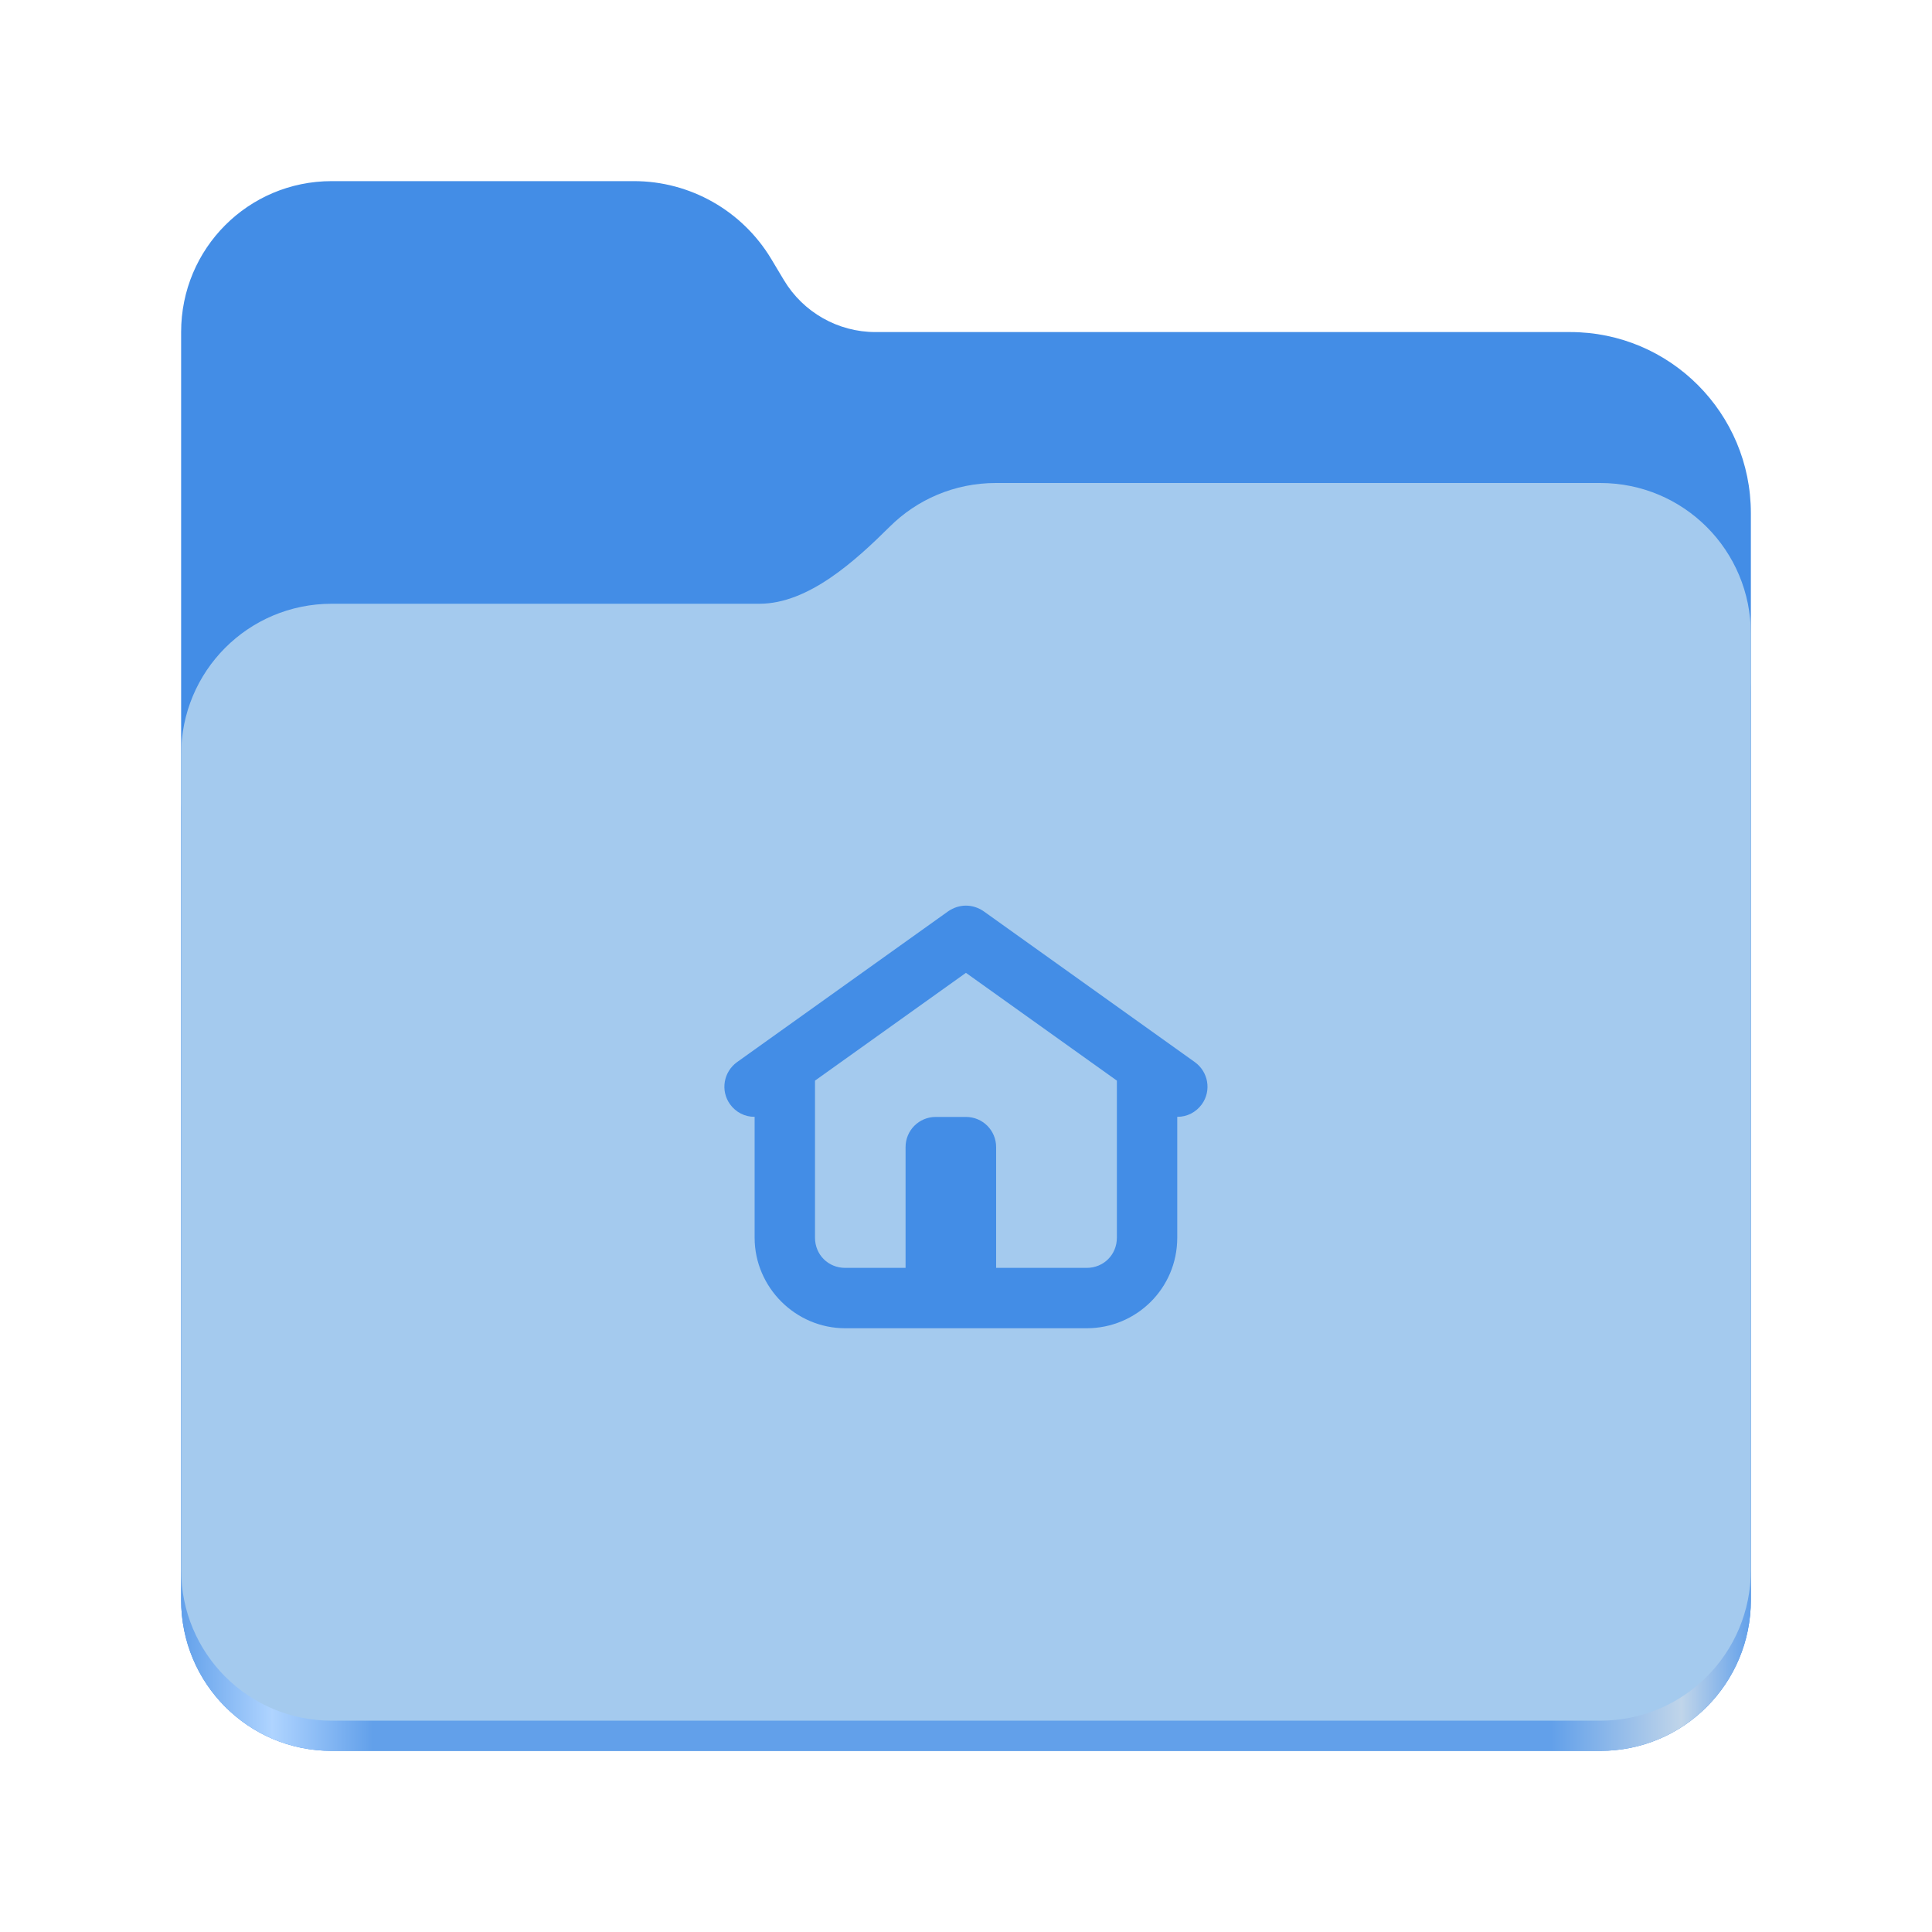
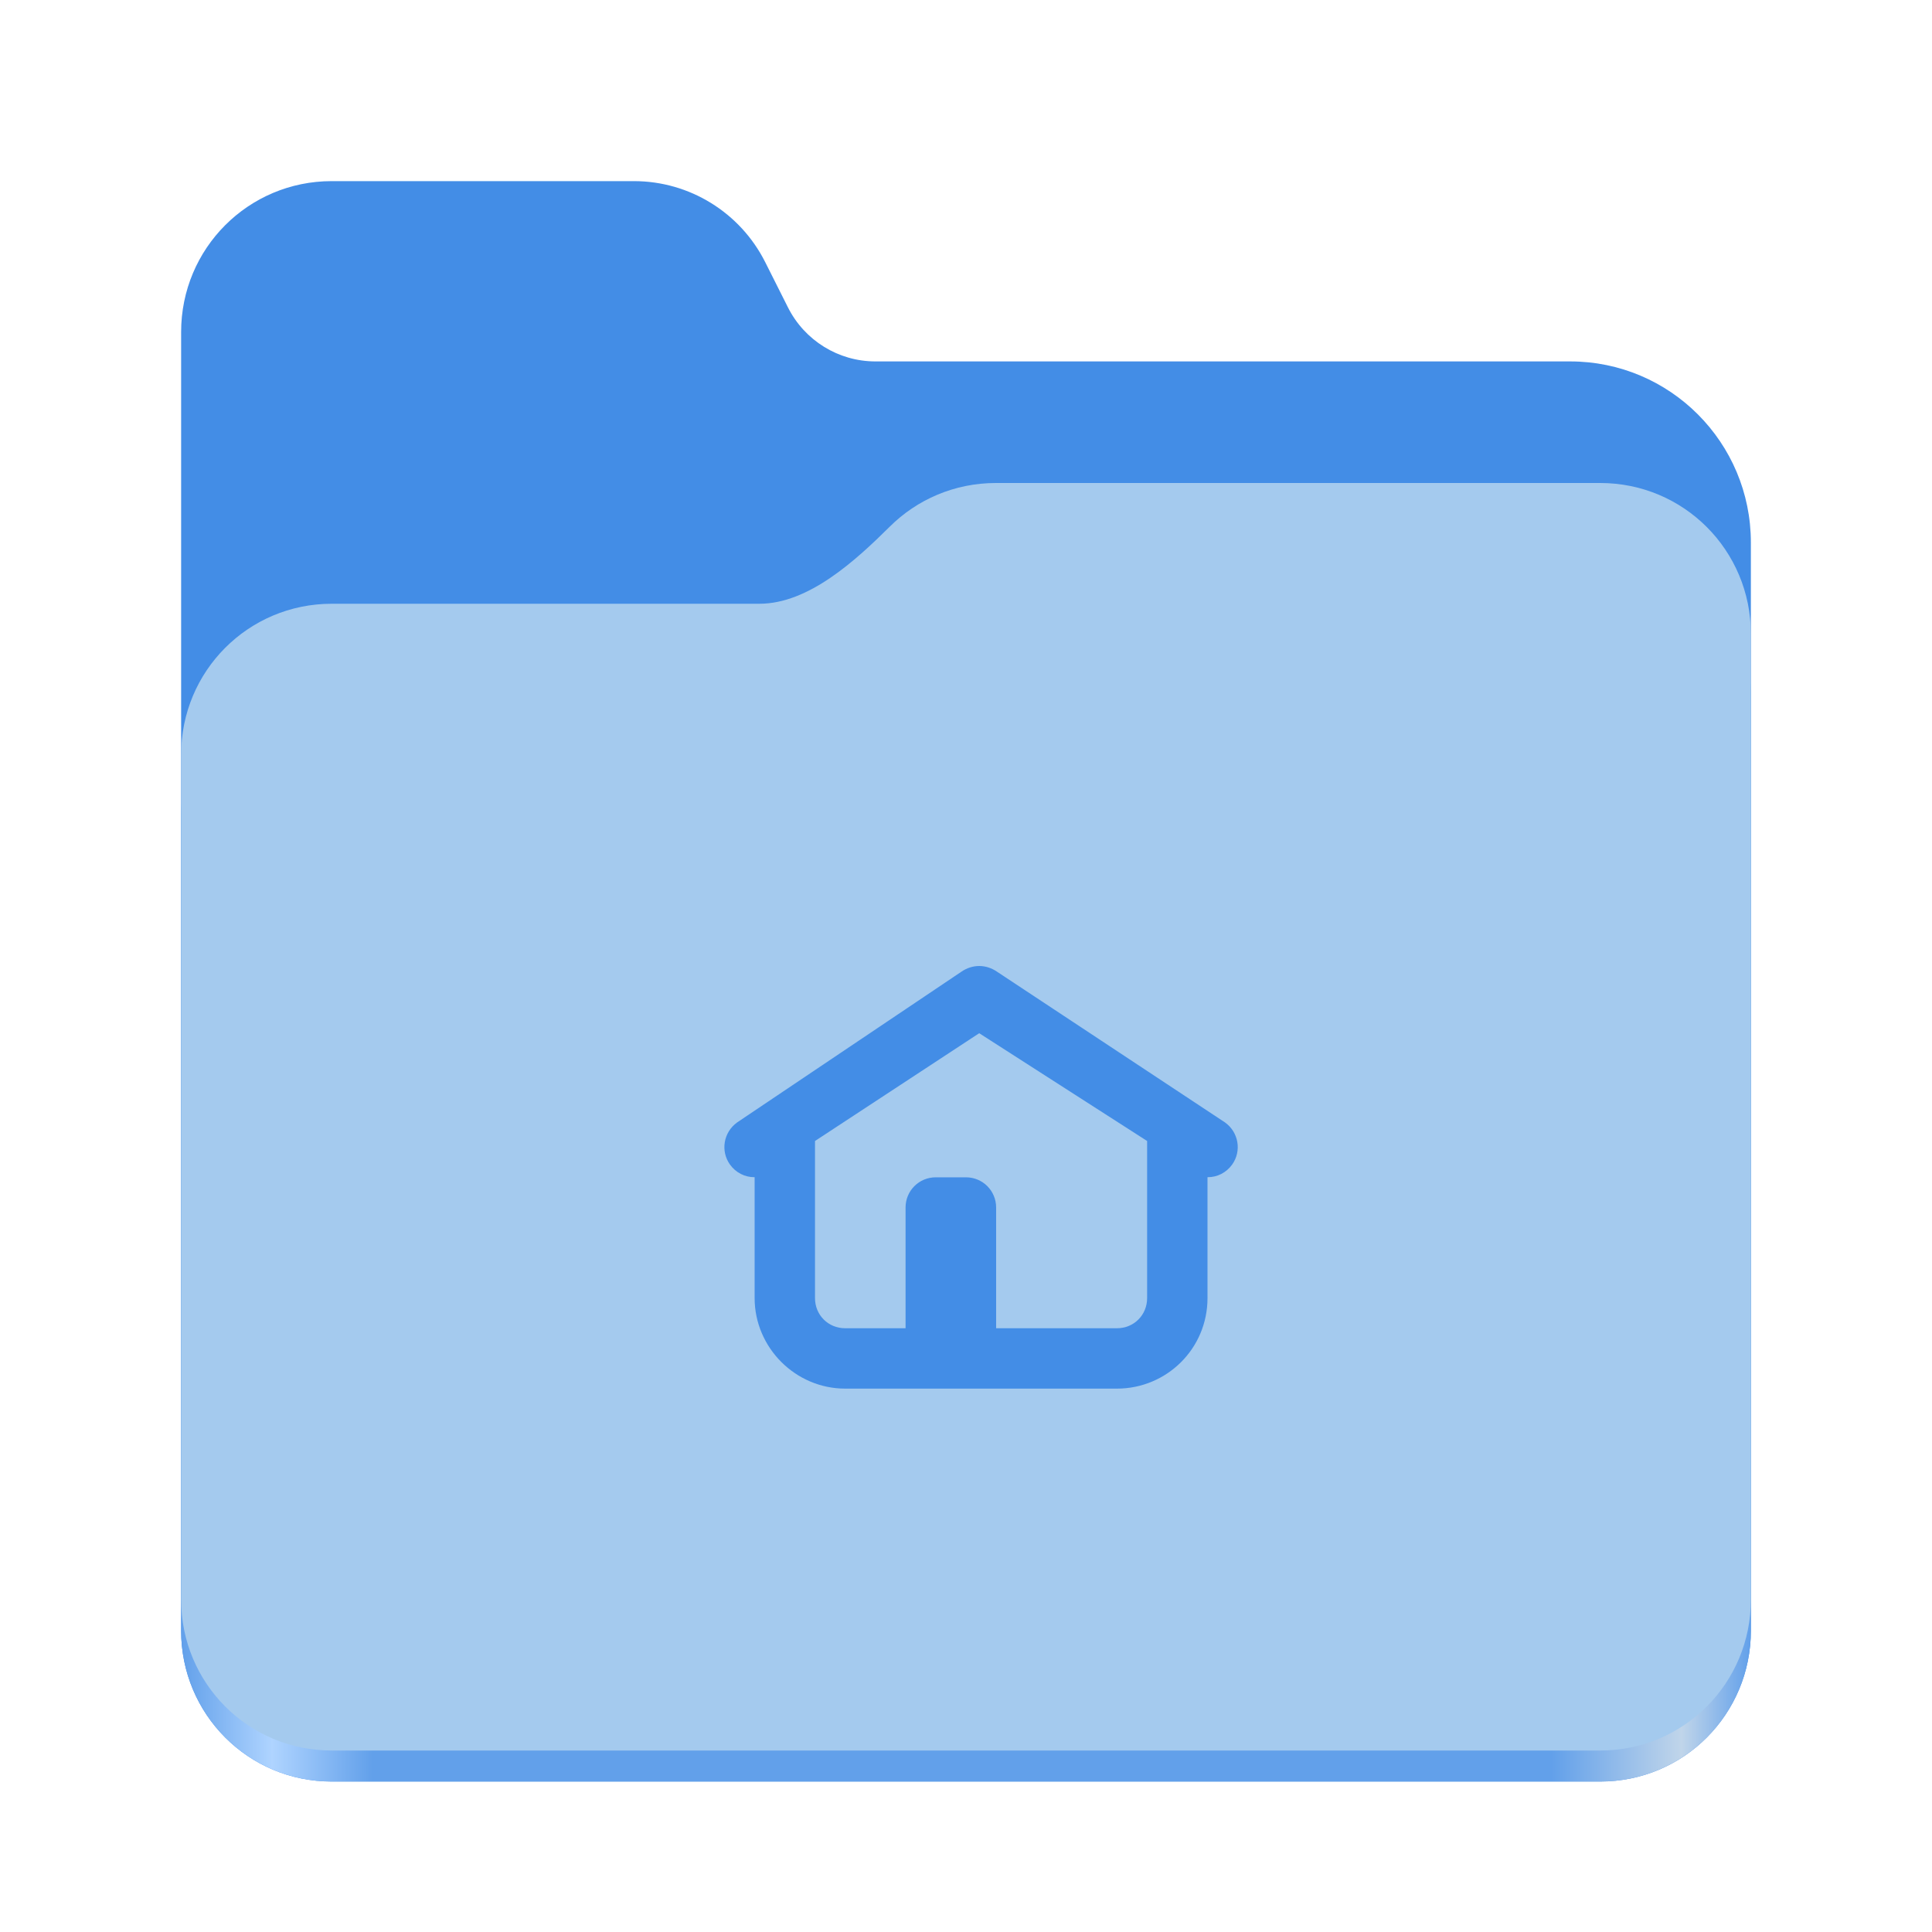
<svg xmlns="http://www.w3.org/2000/svg" height="128px" viewBox="0 0 128 128" width="128px">
  <linearGradient id="a" gradientTransform="matrix(0.45451 0 0 0.455522 -1210.292 616.1726)" gradientUnits="userSpaceOnUse" x1="2689.252" x2="2918.07" y1="-1106.803" y2="-1106.803">
    <stop offset="0" stop-color="#62a0ea" />
    <stop offset="0.058" stop-color="#afd4ff" />
    <stop offset="0.122" stop-color="#62a0ea" />
    <stop offset="0.873" stop-color="#62a0ea" />
    <stop offset="0.956" stop-color="#c0d5ea" />
    <stop offset="1" stop-color="#62a0ea" />
  </linearGradient>
-   <path d="m 21.977 12 c -5.527 0 -9.977 4.461 -9.977 10 v 84 c 0 5.539 4.449 10 9.977 10 h 84.043 c 5.531 0 9.98 -4.461 9.98 -10 v -72 c 0 -6.629 -5.359 -12 -11.973 -12 h -46.027 c -2.48 0 -4.781 -1.305 -6.062 -3.438 l -0.844 -1.41 c -1.922 -3.195 -5.371 -5.152 -9.094 -5.152 z m 0 0" fill="#438de6" />
-   <path d="m 65.977 36 c -2.746 0 -5.227 1.102 -7.027 2.891 c -2.273 2.254 -5.383 5.109 -8.633 5.109 h -28.34 c -5.527 0 -9.977 4.461 -9.977 10 v 52 c 0 5.539 4.449 10 9.977 10 h 84.043 c 5.531 0 9.98 -4.461 9.98 -10 v -60 c 0 -5.539 -4.449 -10 -9.98 -10 z m 0 0" fill="url(#a)" />
-   <path d="m 65.977 32 c -2.746 0 -5.227 1.102 -7.027 2.891 c -2.273 2.254 -5.383 5.109 -8.633 5.109 h -28.34 c -5.527 0 -9.977 4.461 -9.977 10 v 54 c 0 5.539 4.449 10 9.977 10 h 84.043 c 5.531 0 9.98 -4.461 9.98 -10 v -62 c 0 -5.539 -4.449 -10 -9.98 -10 z m 0 0" fill="#a4caee" />
-   <path d="m 63.996 60 c -0.414 0 -0.82 0.133 -1.164 0.367 l -14 10 c -0.898 0.648 -1.109 1.891 -0.469 2.789 c 0.383 0.531 0.984 0.844 1.633 0.836 v 8.008 c 0 3.289 2.711 6 6 6 h 16 c 3.289 0 6 -2.641 6 -6 v -8.008 c 0.648 0.008 1.25 -0.305 1.633 -0.836 c 0.641 -0.898 0.43 -2.141 -0.469 -2.789 l -14 -10 c -0.344 -0.234 -0.75 -0.367 -1.164 -0.367 z m 0 4.453 l 10 7.141 v 10.406 c 0 1.125 -0.875 2 -2 2 h -6 v -8 c 0 -1.109 -0.891 -2 -2 -2 h -2 c -1.109 0 -2 0.891 -2 2 v 8 h -4 c -1.125 0 -2 -0.875 -2 -2 v -10.406 z m 0 0" fill="#438de6" />
+   <path d="m 21.977 12 c -5.527 0 -9.977 4.461 -9.977 10 v 86.031 c 0 5.543 4.449 10 9.977 10 h 84.043 c 5.531 0 9.98 -4.457 9.98 -10 v -72.086 c 0 -6.629 -5.359 -12 -11.973 -12 h -46.027 c -2.453 0 -4.695 -1.387 -5.797 -3.582 l -1.504 -2.992 c -1.656 -3.293 -5.02 -5.371 -8.699 -5.371 z m 0 0" fill="#438de6" />
+   <path d="m 65.977 36 c -2.746 0 -5.227 1.102 -7.027 2.891 c -2.273 2.254 -5.383 5.109 -8.633 5.109 h -28.34 c -5.527 0 -9.977 4.461 -9.977 10 v 54.031 c 0 5.543 4.449 10 9.977 10 h 84.043 c 5.531 0 9.98 -4.457 9.98 -10 v -62.031 c 0 -5.539 -4.449 -10 -9.98 -10 z m 0 0" fill="url(#a)" />
+   <path d="m 65.977 32 c -2.746 0 -5.227 1.102 -7.027 2.891 c -2.273 2.254 -5.383 5.109 -8.633 5.109 h -28.34 c -5.527 0 -9.977 4.461 -9.977 10 v 55.977 c 0 5.539 4.449 10 9.977 10 h 84.043 c 5.531 0 9.98 -4.461 9.98 -10 v -63.977 c 0 -5.539 -4.449 -10 -9.98 -10 z m 0 0" fill="#a4caee" />
+   <path d="m 64.875 64 c -0.414 0 -0.82 0.133 -1.164 0.367 l -14.879 10 c -0.898 0.648 -1.109 1.891 -0.469 2.789 c 0.383 0.531 0.984 0.844 1.633 0.836 v 8.008 c 0 3.289 2.711 6 6 6 h 18.004 c 3.289 0 6 -2.641 6 -6 v -8.008 c 0.648 0.008 1.25 -0.305 1.633 -0.836 c 0.641 -0.898 0.43 -2.141 -0.469 -2.789 l -15.125 -10 c -0.344 -0.234 -0.75 -0.367 -1.164 -0.367 z m 0 4.453 l 11.125 7.141 v 10.406 c 0 1.125 -0.875 2 -2 2 h -8.004 v -8 c 0 -1.109 -0.891 -2 -2 -2 h -2 c -1.109 0 -2 0.891 -2 2 v 8 h -4 c -1.125 0 -2 -0.875 -2 -2 v -10.406 z m 0 0" fill="#438de6" />
</svg>
